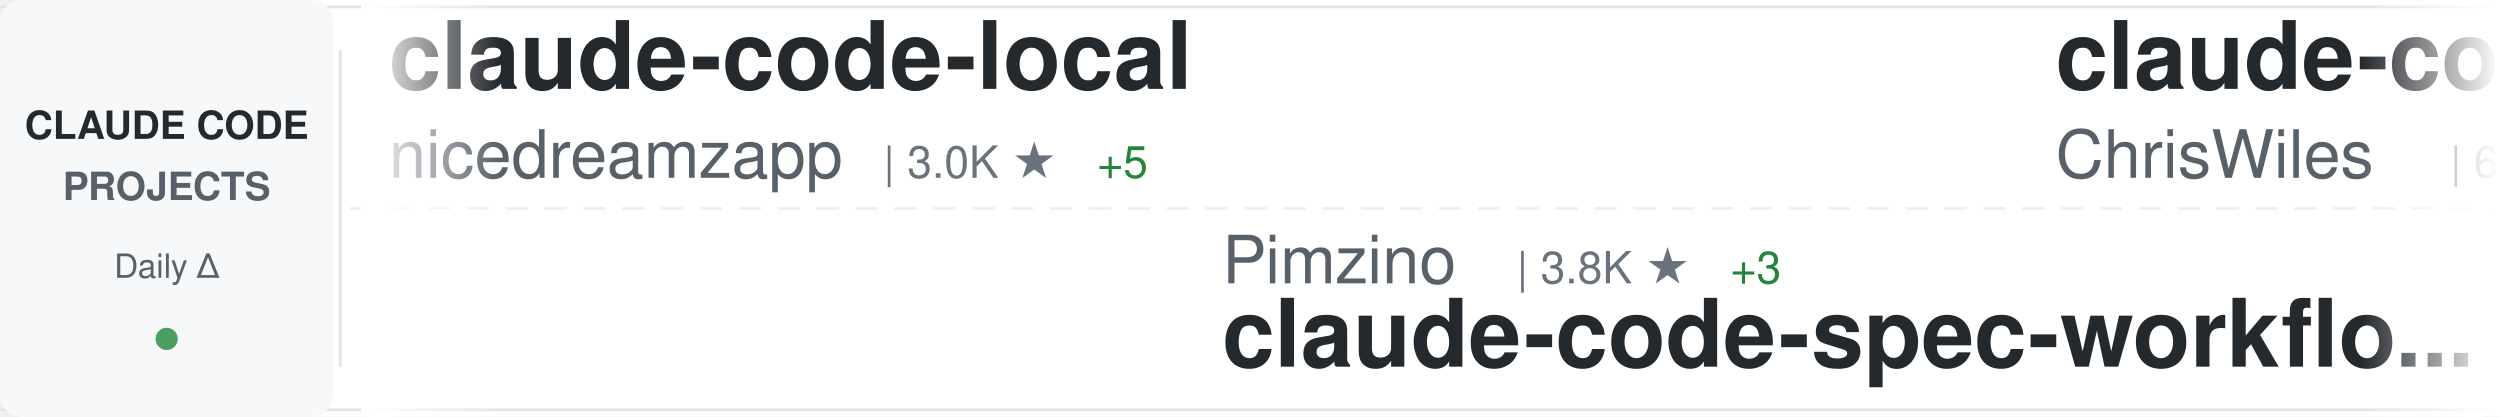
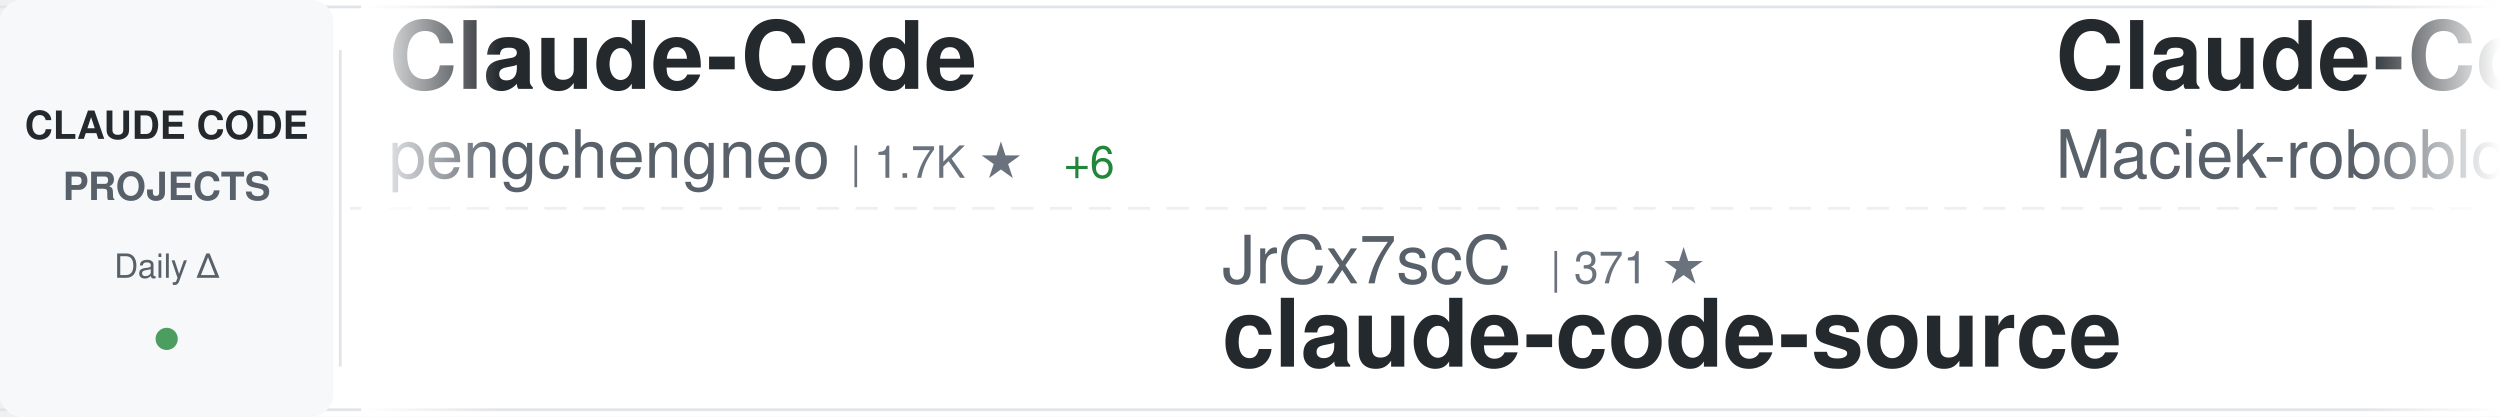
<svg xmlns="http://www.w3.org/2000/svg" width="900" height="150">
  <defs>
    <linearGradient id="awesomeLeftFade" x1="0%" y1="0%" x2="100%" y2="0%">
      <stop offset="0%" style="stop-color:#ffffff;stop-opacity:1" />
      <stop offset="100%" style="stop-color:#ffffff;stop-opacity:0" />
    </linearGradient>
    <linearGradient id="awesomeRightFade" x1="0%" y1="0%" x2="100%" y2="0%">
      <stop offset="0%" style="stop-color:#ffffff;stop-opacity:0" />
      <stop offset="100%" style="stop-color:#ffffff;stop-opacity:1" />
    </linearGradient>
  </defs>
  <rect width="900" height="150" fill="#ffffff" rx="8" />
  <rect x="0" y="2" width="900" height="1" fill="#e1e4e8" />
  <rect x="0" y="147" width="900" height="1" fill="#e1e4e8" />
  <line x1="0" y1="75" x2="900" y2="75" stroke="#e1e4e8" stroke-width="1" stroke-dasharray="8 6" opacity="0.6" />
  <rect x="0" y="0" width="120" height="150" fill="#f6f8fa" rx="8" />
  <text x="60" y="50" font-family="-apple-system, BlinkMacSystemFont, 'Segoe UI', Helvetica, Arial, sans-serif" font-size="14" font-weight="600" fill="#24292e" text-anchor="middle">CLAUDE CODE</text>
  <text x="60" y="72" font-family="-apple-system, BlinkMacSystemFont, 'Segoe UI', Helvetica, Arial, sans-serif" font-size="14" font-weight="600" fill="#586069" text-anchor="middle">PROJECTS</text>
  <text x="60" y="100" font-family="-apple-system, BlinkMacSystemFont, 'Segoe UI', Helvetica, Arial, sans-serif" font-size="12" font-weight="500" fill="#586069" text-anchor="middle">Daily Δ</text>
  <circle cx="60" cy="122" r="4" fill="#22863a" opacity="0.8" />
  <rect x="122" y="18" width="1" height="114" fill="#e1e4e8" />
  <clipPath id="awesomeTickerClip">
    <rect x="130" y="0" width="770" height="150" />
  </clipPath>
  <g clip-path="url(#awesomeTickerClip)">
    <g id="awesomeTickerItems">
      <animateTransform attributeName="transform" attributeType="XML" type="translate" from="0 0" to="-3000 0" dur="54s" repeatCount="indefinite" />
      <g transform="translate(0, 0)">
-         <text x="140" y="32" font-family="-apple-system, BlinkMacSystemFont, 'Segoe UI', Helvetica, Arial, sans-serif" font-size="34" font-weight="600" fill="#24292e">claude-code-local</text>
-         <text x="140" y="64" font-family="-apple-system, BlinkMacSystemFont, 'Segoe UI', Helvetica, Arial, sans-serif" font-size="24" font-weight="400" fill="#586069">nicedreamzapp</text>
-         <text x="318" y="64" font-family="-apple-system, BlinkMacSystemFont, 'Segoe UI', Helvetica, Arial, sans-serif" font-size="16" font-weight="500" fill="#6a737d">| 3.0K ★</text>
-         <text x="395" y="64" font-family="-apple-system, BlinkMacSystemFont, 'Segoe UI', Helvetica, Arial, sans-serif" font-size="16" font-weight="500" fill="#22863a"> +5</text>
+         <text x="140" y="32" font-family="-apple-system, BlinkMacSystemFont, 'Segoe UI', Helvetica, Arial, sans-serif" font-size="34" font-weight="600" fill="#24292e">Claude-Code</text>
+         <text x="140" y="64" font-family="-apple-system, BlinkMacSystemFont, 'Segoe UI', Helvetica, Arial, sans-serif" font-size="24" font-weight="400" fill="#586069">pengchengneo</text>
+         <text x="306" y="64" font-family="-apple-system, BlinkMacSystemFont, 'Segoe UI', Helvetica, Arial, sans-serif" font-size="16" font-weight="500" fill="#6a737d">| 1.7K ★</text>
+         <text x="383" y="64" font-family="-apple-system, BlinkMacSystemFont, 'Segoe UI', Helvetica, Arial, sans-serif" font-size="16" font-weight="500" fill="#22863a"> +6</text>
      </g>
      <g transform="translate(300, 0)">
-         <text x="140" y="102" font-family="-apple-system, BlinkMacSystemFont, 'Segoe UI', Helvetica, Arial, sans-serif" font-size="24" font-weight="400" fill="#586069">Pimzino</text>
-         <text x="246" y="102" font-family="-apple-system, BlinkMacSystemFont, 'Segoe UI', Helvetica, Arial, sans-serif" font-size="16" font-weight="500" fill="#6a737d">| 3.8K ★</text>
-         <text x="323" y="102" font-family="-apple-system, BlinkMacSystemFont, 'Segoe UI', Helvetica, Arial, sans-serif" font-size="16" font-weight="500" fill="#22863a"> +3</text>
-         <text x="140" y="132" font-family="-apple-system, BlinkMacSystemFont, 'Segoe UI', Helvetica, Arial, sans-serif" font-size="34" font-weight="600" fill="#24292e">claude-code-spec-workflo...</text>
+         <text x="140" y="102" font-family="-apple-system, BlinkMacSystemFont, 'Segoe UI', Helvetica, Arial, sans-serif" font-size="24" font-weight="400" fill="#586069">JrCx7scC</text>
+         <text x="258" y="102" font-family="-apple-system, BlinkMacSystemFont, 'Segoe UI', Helvetica, Arial, sans-serif" font-size="16" font-weight="500" fill="#6a737d">| 371 ★</text>
+         <text x="140" y="132" font-family="-apple-system, BlinkMacSystemFont, 'Segoe UI', Helvetica, Arial, sans-serif" font-size="34" font-weight="600" fill="#24292e">claude-code-source</text>
      </g>
      <g transform="translate(600, 0)">
-         <text x="140" y="32" font-family="-apple-system, BlinkMacSystemFont, 'Segoe UI', Helvetica, Arial, sans-serif" font-size="34" font-weight="600" fill="#24292e">claude-code-showcase</text>
-         <text x="140" y="64" font-family="-apple-system, BlinkMacSystemFont, 'Segoe UI', Helvetica, Arial, sans-serif" font-size="24" font-weight="400" fill="#586069">ChrisWiles</text>
-         <text x="282" y="64" font-family="-apple-system, BlinkMacSystemFont, 'Segoe UI', Helvetica, Arial, sans-serif" font-size="16" font-weight="500" fill="#6a737d">| 6.0K ★</text>
+         <text x="140" y="32" font-family="-apple-system, BlinkMacSystemFont, 'Segoe UI', Helvetica, Arial, sans-serif" font-size="34" font-weight="600" fill="#24292e">Claude-Code-Usage-Monito...</text>
+         <text x="140" y="64" font-family="-apple-system, BlinkMacSystemFont, 'Segoe UI', Helvetica, Arial, sans-serif" font-size="24" font-weight="400" fill="#586069">Maciek-roboblog</text>
+         <text x="342" y="64" font-family="-apple-system, BlinkMacSystemFont, 'Segoe UI', Helvetica, Arial, sans-serif" font-size="16" font-weight="500" fill="#6a737d">| 8.5K ★</text>
+         <text x="419" y="64" font-family="-apple-system, BlinkMacSystemFont, 'Segoe UI', Helvetica, Arial, sans-serif" font-size="16" font-weight="500" fill="#22863a"> +10</text>
      </g>
      <g transform="translate(900, 0)">
-         <text x="140" y="102" font-family="-apple-system, BlinkMacSystemFont, 'Segoe UI', Helvetica, Arial, sans-serif" font-size="24" font-weight="400" fill="#586069">luyao618</text>
-         <text x="258" y="102" font-family="-apple-system, BlinkMacSystemFont, 'Segoe UI', Helvetica, Arial, sans-serif" font-size="16" font-weight="500" fill="#6a737d">| 1.6K ★</text>
-         <text x="335" y="102" font-family="-apple-system, BlinkMacSystemFont, 'Segoe UI', Helvetica, Arial, sans-serif" font-size="16" font-weight="500" fill="#22863a"> +2</text>
-         <text x="140" y="132" font-family="-apple-system, BlinkMacSystemFont, 'Segoe UI', Helvetica, Arial, sans-serif" font-size="34" font-weight="600" fill="#24292e">Claude-Code-Source-Study</text>
+         <text x="140" y="102" font-family="-apple-system, BlinkMacSystemFont, 'Segoe UI', Helvetica, Arial, sans-serif" font-size="24" font-weight="400" fill="#586069">shanraisshan</text>
+         <text x="306" y="102" font-family="-apple-system, BlinkMacSystemFont, 'Segoe UI', Helvetica, Arial, sans-serif" font-size="16" font-weight="500" fill="#6a737d">| 63.0K ★</text>
+         <text x="392" y="102" font-family="-apple-system, BlinkMacSystemFont, 'Segoe UI', Helvetica, Arial, sans-serif" font-size="16" font-weight="500" fill="#22863a"> +85</text>
+         <text x="140" y="132" font-family="-apple-system, BlinkMacSystemFont, 'Segoe UI', Helvetica, Arial, sans-serif" font-size="34" font-weight="600" fill="#24292e">claude-code-best-practic...</text>
      </g>
      <g transform="translate(1200, 0)">
-         <text x="140" y="32" font-family="-apple-system, BlinkMacSystemFont, 'Segoe UI', Helvetica, Arial, sans-serif" font-size="34" font-weight="600" fill="#24292e">my-claude-code-setup</text>
-         <text x="140" y="64" font-family="-apple-system, BlinkMacSystemFont, 'Segoe UI', Helvetica, Arial, sans-serif" font-size="24" font-weight="400" fill="#586069">centminmod</text>
-         <text x="282" y="64" font-family="-apple-system, BlinkMacSystemFont, 'Segoe UI', Helvetica, Arial, sans-serif" font-size="16" font-weight="500" fill="#6a737d">| 2.5K ★</text>
-         <text x="359" y="64" font-family="-apple-system, BlinkMacSystemFont, 'Segoe UI', Helvetica, Arial, sans-serif" font-size="16" font-weight="500" fill="#22863a"> +4</text>
+         <text x="140" y="32" font-family="-apple-system, BlinkMacSystemFont, 'Segoe UI', Helvetica, Arial, sans-serif" font-size="34" font-weight="600" fill="#24292e">everything-claude-code-z...</text>
+         <text x="140" y="64" font-family="-apple-system, BlinkMacSystemFont, 'Segoe UI', Helvetica, Arial, sans-serif" font-size="24" font-weight="400" fill="#586069">xu-xiang</text>
+         <text x="258" y="64" font-family="-apple-system, BlinkMacSystemFont, 'Segoe UI', Helvetica, Arial, sans-serif" font-size="16" font-weight="500" fill="#6a737d">| 1.7K ★</text>
+         <text x="335" y="64" font-family="-apple-system, BlinkMacSystemFont, 'Segoe UI', Helvetica, Arial, sans-serif" font-size="16" font-weight="500" fill="#22863a"> +11</text>
      </g>
      <g transform="translate(1500, 0)">
-         <text x="140" y="102" font-family="-apple-system, BlinkMacSystemFont, 'Segoe UI', Helvetica, Arial, sans-serif" font-size="24" font-weight="400" fill="#586069">oboard</text>
-         <text x="234" y="102" font-family="-apple-system, BlinkMacSystemFont, 'Segoe UI', Helvetica, Arial, sans-serif" font-size="16" font-weight="500" fill="#6a737d">| 3.3K ★</text>
-         <text x="311" y="102" font-family="-apple-system, BlinkMacSystemFont, 'Segoe UI', Helvetica, Arial, sans-serif" font-size="16" font-weight="500" fill="#22863a"> +2</text>
-         <text x="140" y="132" font-family="-apple-system, BlinkMacSystemFont, 'Segoe UI', Helvetica, Arial, sans-serif" font-size="34" font-weight="600" fill="#24292e">claude-code-rev</text>
+         <text x="140" y="102" font-family="-apple-system, BlinkMacSystemFont, 'Segoe UI', Helvetica, Arial, sans-serif" font-size="24" font-weight="400" fill="#586069">musistudio</text>
+         <text x="282" y="102" font-family="-apple-system, BlinkMacSystemFont, 'Segoe UI', Helvetica, Arial, sans-serif" font-size="16" font-weight="500" fill="#6a737d">| 35.9K ★</text>
+         <text x="368" y="102" font-family="-apple-system, BlinkMacSystemFont, 'Segoe UI', Helvetica, Arial, sans-serif" font-size="16" font-weight="500" fill="#22863a"> +32</text>
+         <text x="140" y="132" font-family="-apple-system, BlinkMacSystemFont, 'Segoe UI', Helvetica, Arial, sans-serif" font-size="34" font-weight="600" fill="#24292e">claude-code-router</text>
      </g>
      <g transform="translate(1800, 0)">
-         <text x="140" y="32" font-family="-apple-system, BlinkMacSystemFont, 'Segoe UI', Helvetica, Arial, sans-serif" font-size="34" font-weight="600" fill="#24292e">claude-code-source-build</text>
-         <text x="140" y="64" font-family="-apple-system, BlinkMacSystemFont, 'Segoe UI', Helvetica, Arial, sans-serif" font-size="24" font-weight="400" fill="#586069">andrew-kramer-inno</text>
-         <text x="378" y="64" font-family="-apple-system, BlinkMacSystemFont, 'Segoe UI', Helvetica, Arial, sans-serif" font-size="16" font-weight="500" fill="#6a737d">| 595 ★</text>
+         <text x="140" y="32" font-family="-apple-system, BlinkMacSystemFont, 'Segoe UI', Helvetica, Arial, sans-serif" font-size="34" font-weight="600" fill="#24292e">claude-code-system-promp...</text>
+         <text x="140" y="64" font-family="-apple-system, BlinkMacSystemFont, 'Segoe UI', Helvetica, Arial, sans-serif" font-size="24" font-weight="400" fill="#586069">Piebald-AI</text>
+         <text x="282" y="64" font-family="-apple-system, BlinkMacSystemFont, 'Segoe UI', Helvetica, Arial, sans-serif" font-size="16" font-weight="500" fill="#6a737d">| 11.9K ★</text>
+         <text x="368" y="64" font-family="-apple-system, BlinkMacSystemFont, 'Segoe UI', Helvetica, Arial, sans-serif" font-size="16" font-weight="500" fill="#22863a"> +23</text>
      </g>
      <g transform="translate(2100, 0)">
-         <text x="140" y="102" font-family="-apple-system, BlinkMacSystemFont, 'Segoe UI', Helvetica, Arial, sans-serif" font-size="24" font-weight="400" fill="#586069">davila7</text>
-         <text x="246" y="102" font-family="-apple-system, BlinkMacSystemFont, 'Segoe UI', Helvetica, Arial, sans-serif" font-size="16" font-weight="500" fill="#6a737d">| 29.7K ★</text>
-         <text x="332" y="102" font-family="-apple-system, BlinkMacSystemFont, 'Segoe UI', Helvetica, Arial, sans-serif" font-size="16" font-weight="500" fill="#22863a"> +77</text>
-         <text x="140" y="132" font-family="-apple-system, BlinkMacSystemFont, 'Segoe UI', Helvetica, Arial, sans-serif" font-size="34" font-weight="600" fill="#24292e">claude-code-templates</text>
+         <text x="140" y="102" font-family="-apple-system, BlinkMacSystemFont, 'Segoe UI', Helvetica, Arial, sans-serif" font-size="24" font-weight="400" fill="#586069">huangserva</text>
+         <text x="282" y="102" font-family="-apple-system, BlinkMacSystemFont, 'Segoe UI', Helvetica, Arial, sans-serif" font-size="16" font-weight="500" fill="#6a737d">| 621 ★</text>
+         <text x="140" y="132" font-family="-apple-system, BlinkMacSystemFont, 'Segoe UI', Helvetica, Arial, sans-serif" font-size="34" font-weight="600" fill="#24292e">claude-code-cli</text>
      </g>
      <g transform="translate(2400, 0)">
-         <text x="140" y="32" font-family="-apple-system, BlinkMacSystemFont, 'Segoe UI', Helvetica, Arial, sans-serif" font-size="34" font-weight="600" fill="#24292e">Open-ClaudeCode</text>
-         <text x="140" y="64" font-family="-apple-system, BlinkMacSystemFont, 'Segoe UI', Helvetica, Arial, sans-serif" font-size="24" font-weight="400" fill="#586069">LING71671</text>
-         <text x="270" y="64" font-family="-apple-system, BlinkMacSystemFont, 'Segoe UI', Helvetica, Arial, sans-serif" font-size="16" font-weight="500" fill="#6a737d">| 919 ★</text>
-         <text x="338" y="64" font-family="-apple-system, BlinkMacSystemFont, 'Segoe UI', Helvetica, Arial, sans-serif" font-size="16" font-weight="500" fill="#22863a"> +1</text>
+         <text x="140" y="32" font-family="-apple-system, BlinkMacSystemFont, 'Segoe UI', Helvetica, Arial, sans-serif" font-size="34" font-weight="600" fill="#24292e">collection-claude-code-s...</text>
+         <text x="140" y="64" font-family="-apple-system, BlinkMacSystemFont, 'Segoe UI', Helvetica, Arial, sans-serif" font-size="24" font-weight="400" fill="#586069">chauncygu</text>
+         <text x="270" y="64" font-family="-apple-system, BlinkMacSystemFont, 'Segoe UI', Helvetica, Arial, sans-serif" font-size="16" font-weight="500" fill="#6a737d">| 2.8K ★</text>
+         <text x="347" y="64" font-family="-apple-system, BlinkMacSystemFont, 'Segoe UI', Helvetica, Arial, sans-serif" font-size="16" font-weight="500" fill="#22863a"> +3</text>
      </g>
      <g transform="translate(2700, 0)">
-         <text x="140" y="102" font-family="-apple-system, BlinkMacSystemFont, 'Segoe UI', Helvetica, Arial, sans-serif" font-size="24" font-weight="400" fill="#586069">affaan-m</text>
-         <text x="258" y="102" font-family="-apple-system, BlinkMacSystemFont, 'Segoe UI', Helvetica, Arial, sans-serif" font-size="16" font-weight="500" fill="#6a737d">| 230.7K ★</text>
-         <text x="353" y="102" font-family="-apple-system, BlinkMacSystemFont, 'Segoe UI', Helvetica, Arial, sans-serif" font-size="16" font-weight="500" fill="#22863a"> +326</text>
-         <text x="140" y="132" font-family="-apple-system, BlinkMacSystemFont, 'Segoe UI', Helvetica, Arial, sans-serif" font-size="34" font-weight="600" fill="#24292e">ECC</text>
+         <text x="140" y="102" font-family="-apple-system, BlinkMacSystemFont, 'Segoe UI', Helvetica, Arial, sans-serif" font-size="24" font-weight="400" fill="#586069">Donchitos</text>
+         <text x="270" y="102" font-family="-apple-system, BlinkMacSystemFont, 'Segoe UI', Helvetica, Arial, sans-serif" font-size="16" font-weight="500" fill="#6a737d">| 23.1K ★</text>
+         <text x="356" y="102" font-family="-apple-system, BlinkMacSystemFont, 'Segoe UI', Helvetica, Arial, sans-serif" font-size="16" font-weight="500" fill="#22863a"> +31</text>
+         <text x="140" y="132" font-family="-apple-system, BlinkMacSystemFont, 'Segoe UI', Helvetica, Arial, sans-serif" font-size="34" font-weight="600" fill="#24292e">Claude-Code-Game-Studios</text>
      </g>
      <g transform="translate(3000, 0)">
-         <text x="140" y="32" font-family="-apple-system, BlinkMacSystemFont, 'Segoe UI', Helvetica, Arial, sans-serif" font-size="34" font-weight="600" fill="#24292e">claude-code-local</text>
-         <text x="140" y="64" font-family="-apple-system, BlinkMacSystemFont, 'Segoe UI', Helvetica, Arial, sans-serif" font-size="24" font-weight="400" fill="#586069">nicedreamzapp</text>
-         <text x="318" y="64" font-family="-apple-system, BlinkMacSystemFont, 'Segoe UI', Helvetica, Arial, sans-serif" font-size="16" font-weight="500" fill="#6a737d">| 3.0K ★</text>
-         <text x="395" y="64" font-family="-apple-system, BlinkMacSystemFont, 'Segoe UI', Helvetica, Arial, sans-serif" font-size="16" font-weight="500" fill="#22863a"> +5</text>
+         <text x="140" y="32" font-family="-apple-system, BlinkMacSystemFont, 'Segoe UI', Helvetica, Arial, sans-serif" font-size="34" font-weight="600" fill="#24292e">Claude-Code</text>
+         <text x="140" y="64" font-family="-apple-system, BlinkMacSystemFont, 'Segoe UI', Helvetica, Arial, sans-serif" font-size="24" font-weight="400" fill="#586069">pengchengneo</text>
+         <text x="306" y="64" font-family="-apple-system, BlinkMacSystemFont, 'Segoe UI', Helvetica, Arial, sans-serif" font-size="16" font-weight="500" fill="#6a737d">| 1.7K ★</text>
+         <text x="383" y="64" font-family="-apple-system, BlinkMacSystemFont, 'Segoe UI', Helvetica, Arial, sans-serif" font-size="16" font-weight="500" fill="#22863a"> +6</text>
      </g>
      <g transform="translate(3300, 0)">
-         <text x="140" y="102" font-family="-apple-system, BlinkMacSystemFont, 'Segoe UI', Helvetica, Arial, sans-serif" font-size="24" font-weight="400" fill="#586069">Pimzino</text>
-         <text x="246" y="102" font-family="-apple-system, BlinkMacSystemFont, 'Segoe UI', Helvetica, Arial, sans-serif" font-size="16" font-weight="500" fill="#6a737d">| 3.8K ★</text>
-         <text x="323" y="102" font-family="-apple-system, BlinkMacSystemFont, 'Segoe UI', Helvetica, Arial, sans-serif" font-size="16" font-weight="500" fill="#22863a"> +3</text>
-         <text x="140" y="132" font-family="-apple-system, BlinkMacSystemFont, 'Segoe UI', Helvetica, Arial, sans-serif" font-size="34" font-weight="600" fill="#24292e">claude-code-spec-workflo...</text>
+         <text x="140" y="102" font-family="-apple-system, BlinkMacSystemFont, 'Segoe UI', Helvetica, Arial, sans-serif" font-size="24" font-weight="400" fill="#586069">JrCx7scC</text>
+         <text x="258" y="102" font-family="-apple-system, BlinkMacSystemFont, 'Segoe UI', Helvetica, Arial, sans-serif" font-size="16" font-weight="500" fill="#6a737d">| 371 ★</text>
+         <text x="140" y="132" font-family="-apple-system, BlinkMacSystemFont, 'Segoe UI', Helvetica, Arial, sans-serif" font-size="34" font-weight="600" fill="#24292e">claude-code-source</text>
      </g>
      <g transform="translate(3600, 0)">
-         <text x="140" y="32" font-family="-apple-system, BlinkMacSystemFont, 'Segoe UI', Helvetica, Arial, sans-serif" font-size="34" font-weight="600" fill="#24292e">claude-code-showcase</text>
-         <text x="140" y="64" font-family="-apple-system, BlinkMacSystemFont, 'Segoe UI', Helvetica, Arial, sans-serif" font-size="24" font-weight="400" fill="#586069">ChrisWiles</text>
-         <text x="282" y="64" font-family="-apple-system, BlinkMacSystemFont, 'Segoe UI', Helvetica, Arial, sans-serif" font-size="16" font-weight="500" fill="#6a737d">| 6.0K ★</text>
+         <text x="140" y="32" font-family="-apple-system, BlinkMacSystemFont, 'Segoe UI', Helvetica, Arial, sans-serif" font-size="34" font-weight="600" fill="#24292e">Claude-Code-Usage-Monito...</text>
+         <text x="140" y="64" font-family="-apple-system, BlinkMacSystemFont, 'Segoe UI', Helvetica, Arial, sans-serif" font-size="24" font-weight="400" fill="#586069">Maciek-roboblog</text>
+         <text x="342" y="64" font-family="-apple-system, BlinkMacSystemFont, 'Segoe UI', Helvetica, Arial, sans-serif" font-size="16" font-weight="500" fill="#6a737d">| 8.5K ★</text>
+         <text x="419" y="64" font-family="-apple-system, BlinkMacSystemFont, 'Segoe UI', Helvetica, Arial, sans-serif" font-size="16" font-weight="500" fill="#22863a"> +10</text>
      </g>
      <g transform="translate(3900, 0)">
-         <text x="140" y="102" font-family="-apple-system, BlinkMacSystemFont, 'Segoe UI', Helvetica, Arial, sans-serif" font-size="24" font-weight="400" fill="#586069">luyao618</text>
-         <text x="258" y="102" font-family="-apple-system, BlinkMacSystemFont, 'Segoe UI', Helvetica, Arial, sans-serif" font-size="16" font-weight="500" fill="#6a737d">| 1.6K ★</text>
-         <text x="335" y="102" font-family="-apple-system, BlinkMacSystemFont, 'Segoe UI', Helvetica, Arial, sans-serif" font-size="16" font-weight="500" fill="#22863a"> +2</text>
-         <text x="140" y="132" font-family="-apple-system, BlinkMacSystemFont, 'Segoe UI', Helvetica, Arial, sans-serif" font-size="34" font-weight="600" fill="#24292e">Claude-Code-Source-Study</text>
+         <text x="140" y="102" font-family="-apple-system, BlinkMacSystemFont, 'Segoe UI', Helvetica, Arial, sans-serif" font-size="24" font-weight="400" fill="#586069">shanraisshan</text>
+         <text x="306" y="102" font-family="-apple-system, BlinkMacSystemFont, 'Segoe UI', Helvetica, Arial, sans-serif" font-size="16" font-weight="500" fill="#6a737d">| 63.0K ★</text>
+         <text x="392" y="102" font-family="-apple-system, BlinkMacSystemFont, 'Segoe UI', Helvetica, Arial, sans-serif" font-size="16" font-weight="500" fill="#22863a"> +85</text>
+         <text x="140" y="132" font-family="-apple-system, BlinkMacSystemFont, 'Segoe UI', Helvetica, Arial, sans-serif" font-size="34" font-weight="600" fill="#24292e">claude-code-best-practic...</text>
      </g>
    </g>
  </g>
  <rect x="130" y="0" width="50" height="150" fill="url(#awesomeLeftFade)" />
  <rect x="850" y="0" width="50" height="150" fill="url(#awesomeRightFade)" />
</svg>
